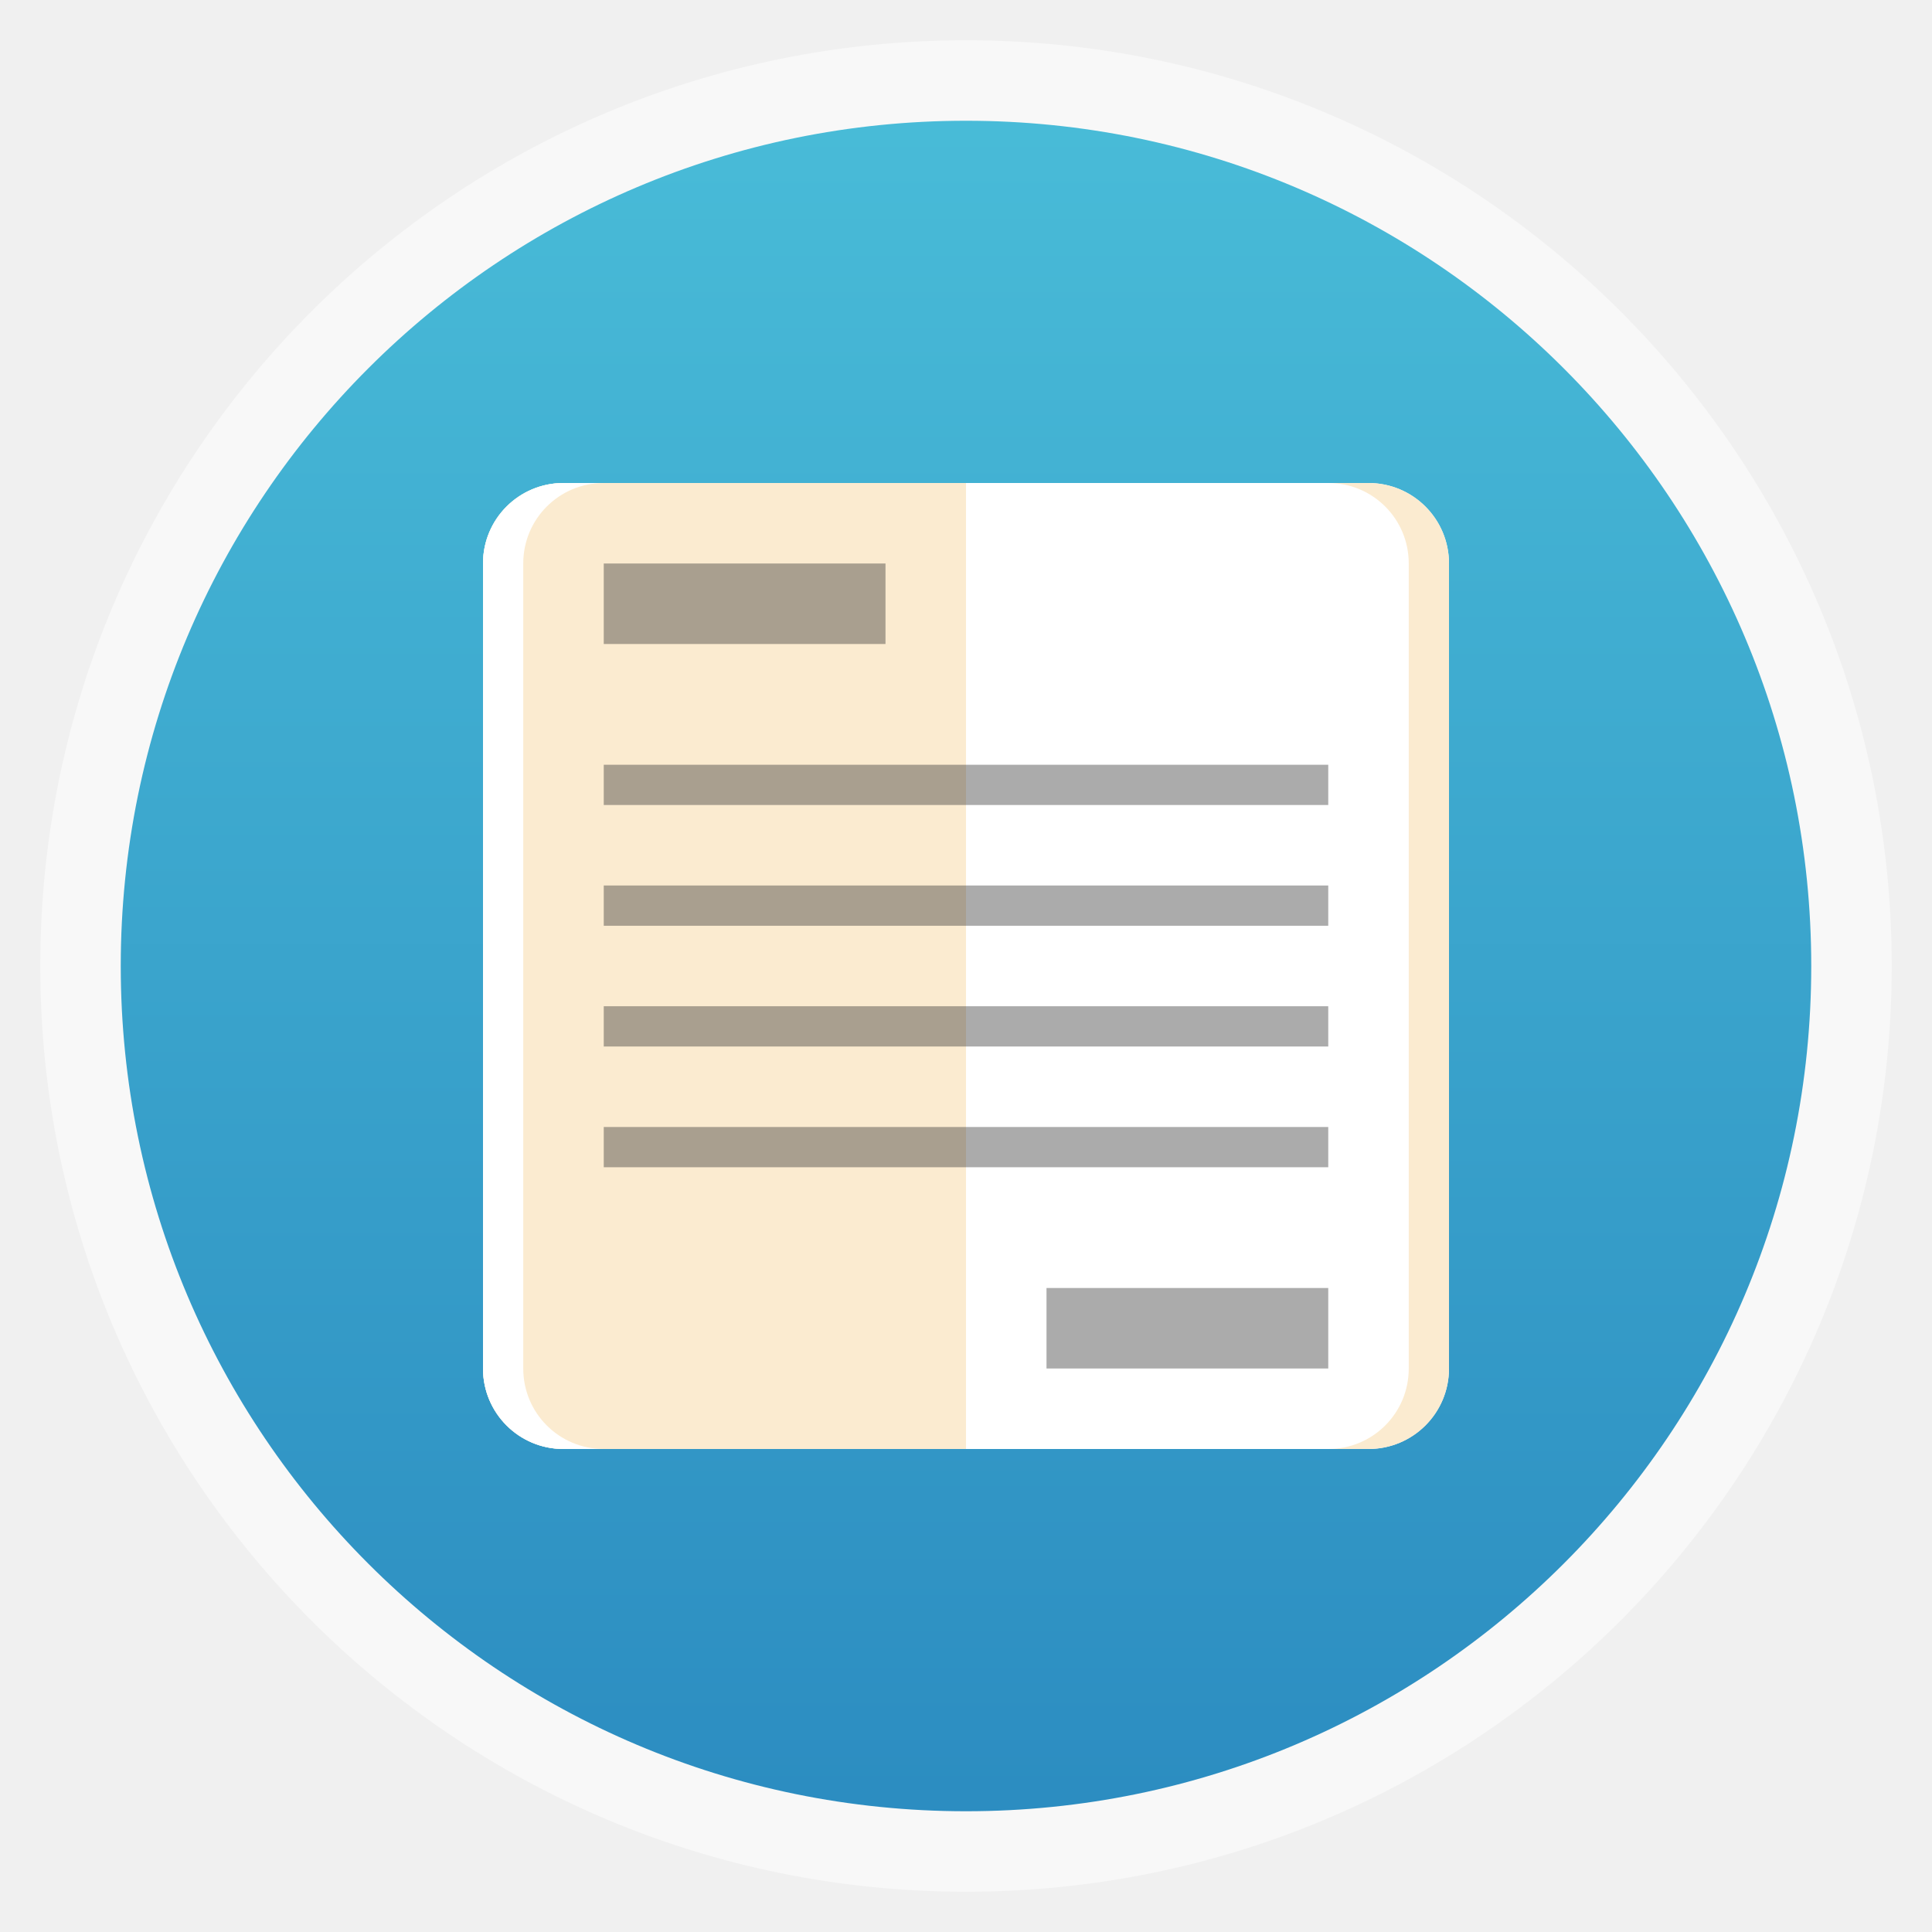
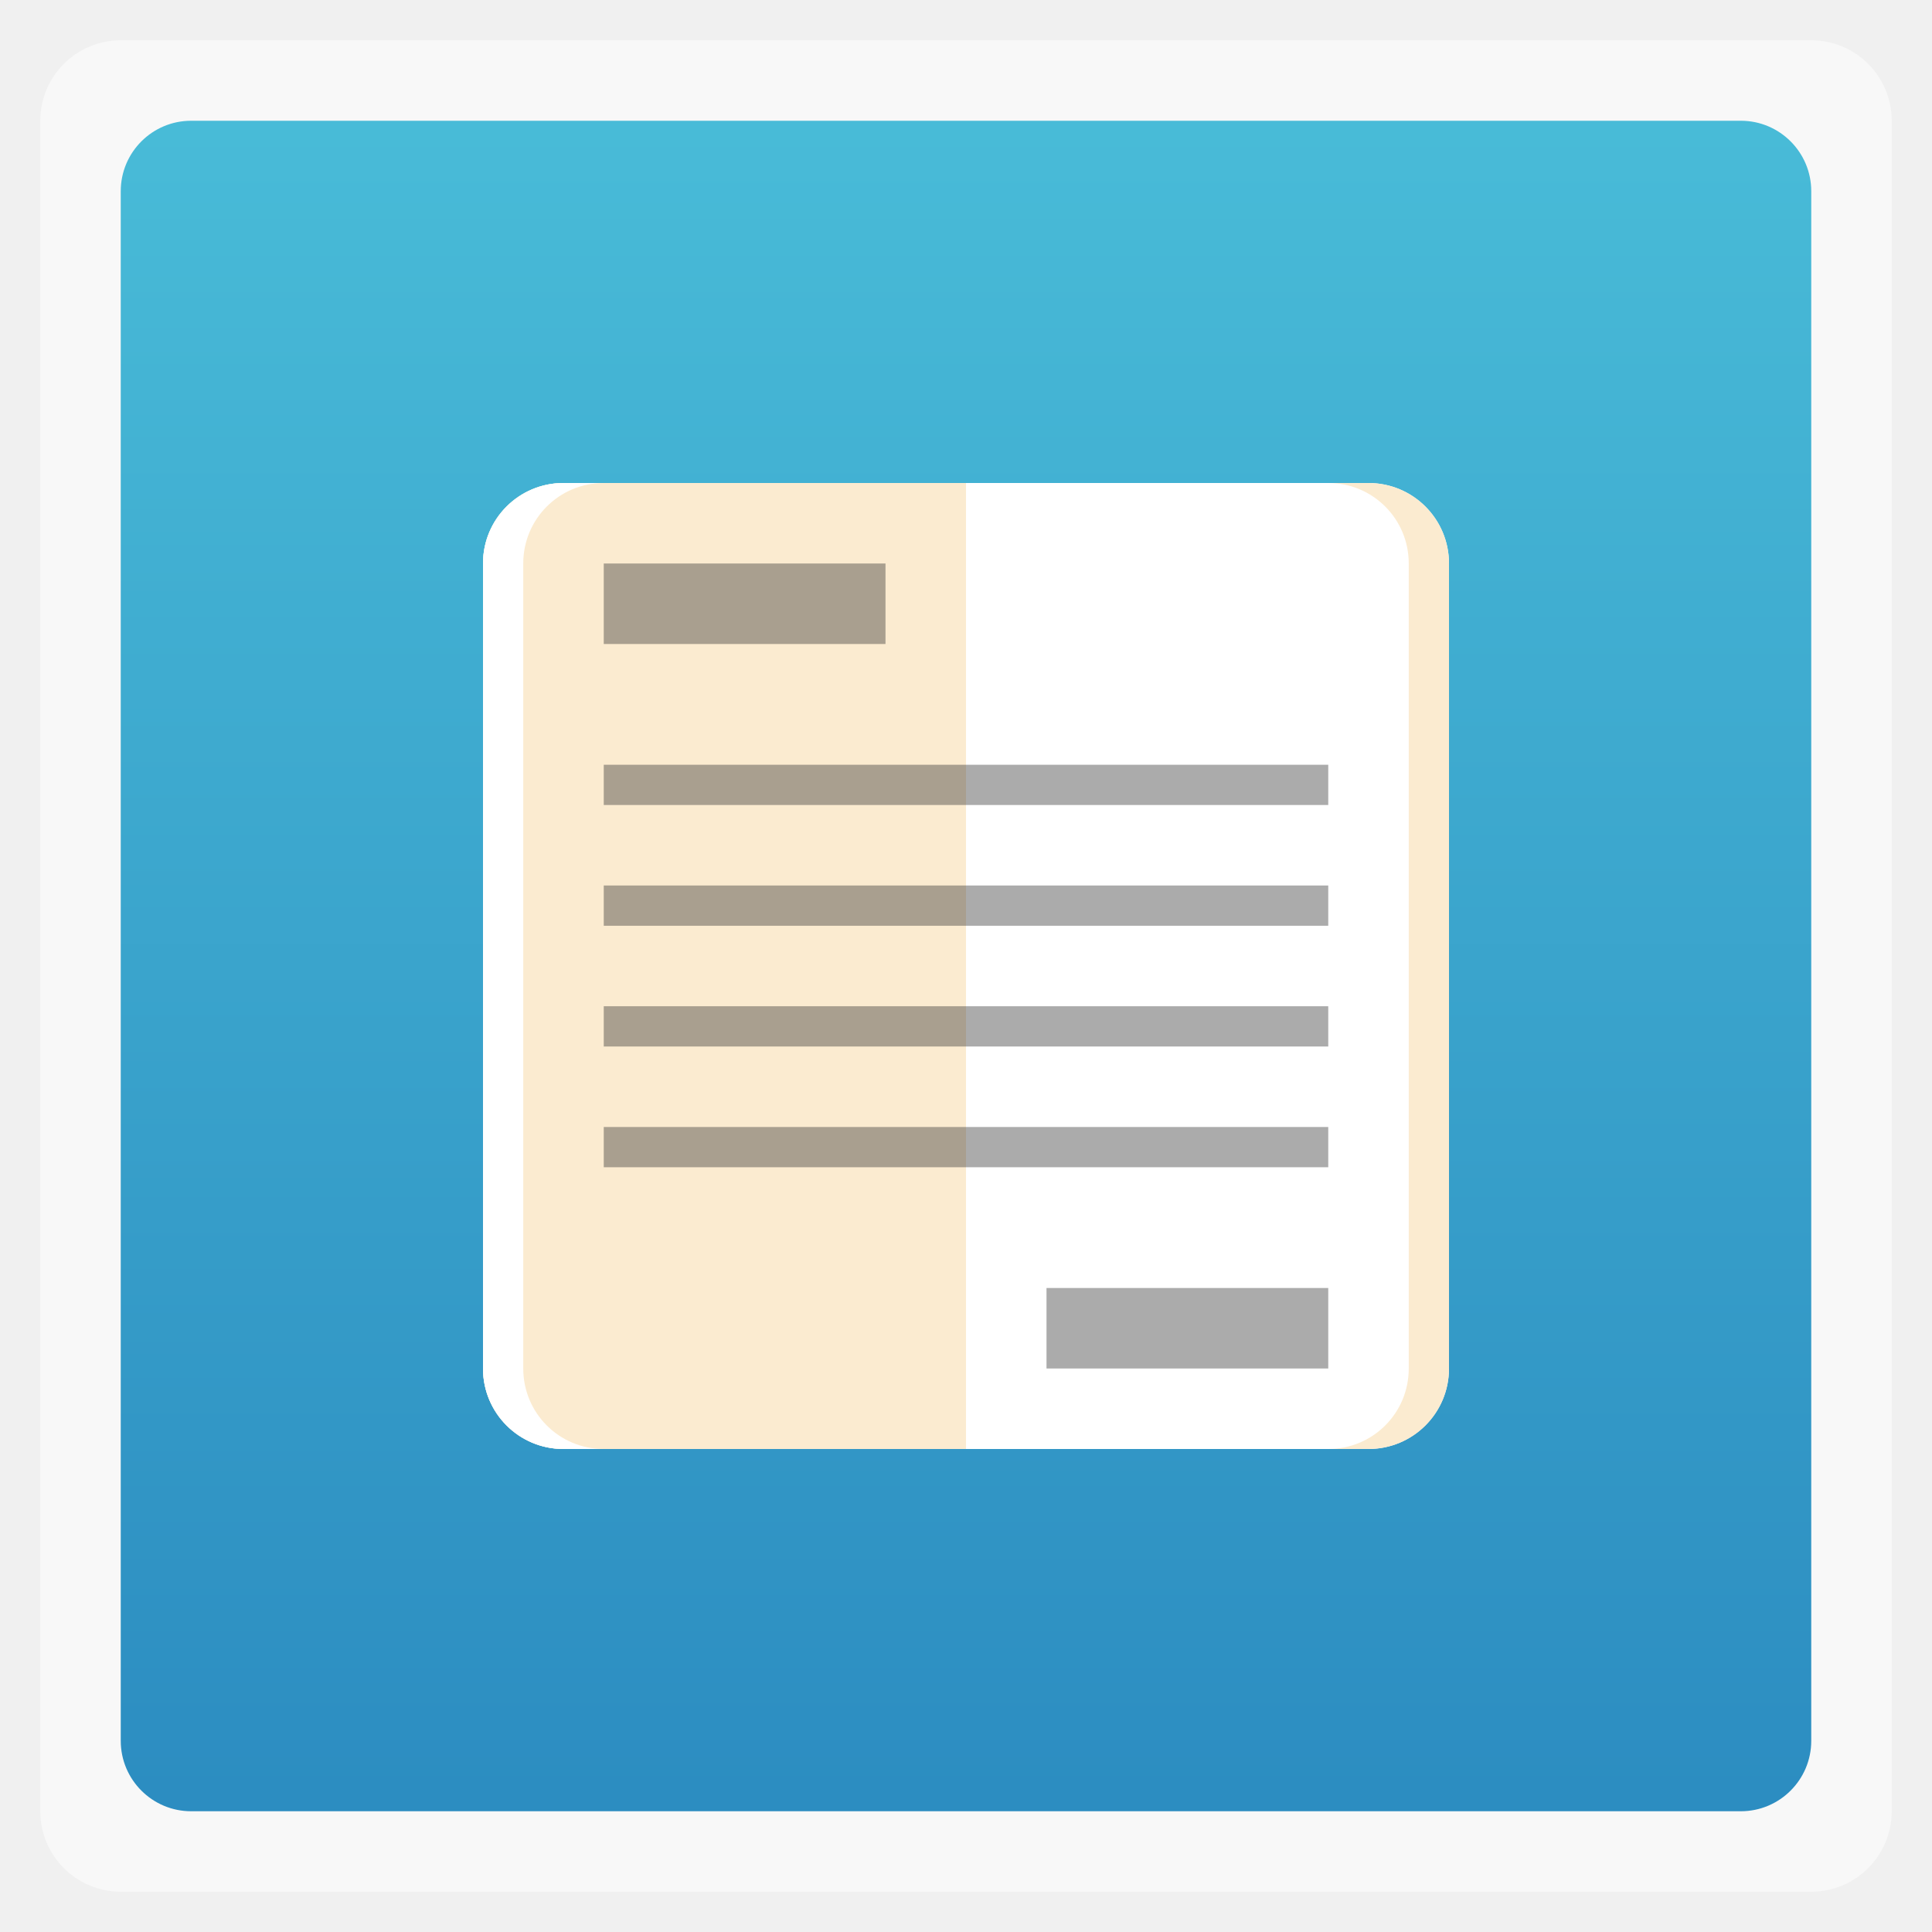
- <svg xmlns="http://www.w3.org/2000/svg" xmlns:xlink="http://www.w3.org/1999/xlink" viewBox="0 0 48 48" width="48" height="48">
-   <defs>
+ <svg xmlns="http://www.w3.org/2000/svg" xmlns:xlink="http://www.w3.org/1999/xlink" viewBox="0 0 48 48" width="48" height="48" id="svg2" version="1.1">
+   <defs id="defs4">
    <linearGradient id="0">
-       <stop stop-color="#49bcd8" />
-       <stop offset="1" stop-color="#2c8dc1" />
+       <stop stop-color="#49bcd8" id="stop7" />
+       <stop offset="1" stop-color="#2c8dc1" id="stop9" />
    </linearGradient>
    <linearGradient xlink:href="#0" id="1" gradientUnits="userSpaceOnUse" gradientTransform="matrix(0.875,0,0,0.875,3,-923.8171)" y1="1053.16" x2="0" y2="1004.85" />
  </defs>
-   <rect height="46" rx="23" y="1" x="1" width="46" opacity="0.5" fill="#ffffff" fill-rule="evenodd" />
-   <rect transform="scale(1,-1)" height="42" rx="21" y="-45" x="3" width="42" fill="url(#1)" />
-   <rect width="24" height="24" x="12" y="12" rx="2" fill="#ffffff" />
-   <path d="M 14 12 C 12.892 12 12 12.892 12 14 L 12 34 C 12 35.108 12.892 36 14 36 L 24 36 L 24 12 L 14 12 z " fill="#fbebd0" />
-   <path d="M 14 12 C 12.892 12 12 12.892 12 14 L 12 34 C 12 35.108 12.892 36 14 36 L 15 36 C 13.892 36 13 35.108 13 34 L 13 14 C 13 12.892 13.892 12 15 12 L 14 12 z " fill="#ffffff" />
-   <path d="M 33 12 C 34.108 12 35 12.892 35 14 L 35 34 C 35 35.108 34.108 36 33 36 L 34 36 C 35.108 36 36 35.108 36 34 L 36 14 C 36 12.892 35.108 12 34 12 L 33 12 z " fill="#fbebd0" />
-   <rect width="7" height="2" x="15" y="14" opacity="0.4" fill="#2d2d2d" />
-   <rect y="32" x="26" height="2" width="7" opacity="0.4" fill="#2d2d2d" />
-   <rect y="19" x="15" height="1" width="18" opacity="0.4" fill="#2d2d2d" />
-   <rect width="18" height="1" x="15" y="22" opacity="0.4" fill="#2d2d2d" />
-   <rect y="25" x="15" height="1" width="18" opacity="0.4" fill="#2d2d2d" />
-   <rect width="18" height="1" x="15" y="28" opacity="0.4" fill="#2d2d2d" />
+   <rect height="46" rx="2" y="1" x="1" width="46" opacity="0.5" fill="#ffffff" fill-rule="evenodd" id="rect12" />
+   <rect transform="scale(1,-1)" height="42" rx="1.75" y="-45" x="3" width="42" id="rect14" style="fill:url(#1)" />
+   <rect width="24" height="24" x="12" y="12" rx="2" fill="#ffffff" id="rect16" />
+   <path d="M 14 12 C 12.892 12 12 12.892 12 14 L 12 34 C 12 35.108 12.892 36 14 36 L 24 36 L 24 12 L 14 12 z " fill="#fbebd0" id="path18" />
+   <path d="M 14 12 C 12.892 12 12 12.892 12 14 L 12 34 C 12 35.108 12.892 36 14 36 L 15 36 C 13.892 36 13 35.108 13 34 L 13 14 C 13 12.892 13.892 12 15 12 L 14 12 z " fill="#ffffff" id="path20" />
+   <path d="M 33 12 C 34.108 12 35 12.892 35 14 L 35 34 C 35 35.108 34.108 36 33 36 L 34 36 C 35.108 36 36 35.108 36 34 L 36 14 C 36 12.892 35.108 12 34 12 L 33 12 z " fill="#fbebd0" id="path22" />
+   <rect width="7" height="2" x="15" y="14" opacity="0.4" fill="#2d2d2d" id="rect24" />
+   <rect y="32" x="26" height="2" width="7" opacity="0.4" fill="#2d2d2d" id="rect26" />
+   <rect y="19" x="15" height="1" width="18" opacity="0.4" fill="#2d2d2d" id="rect28" />
+   <rect width="18" height="1" x="15" y="22" opacity="0.4" fill="#2d2d2d" id="rect30" />
+   <rect y="25" x="15" height="1" width="18" opacity="0.4" fill="#2d2d2d" id="rect32" />
+   <rect width="18" height="1" x="15" y="28" opacity="0.4" fill="#2d2d2d" id="rect34" />
</svg>
